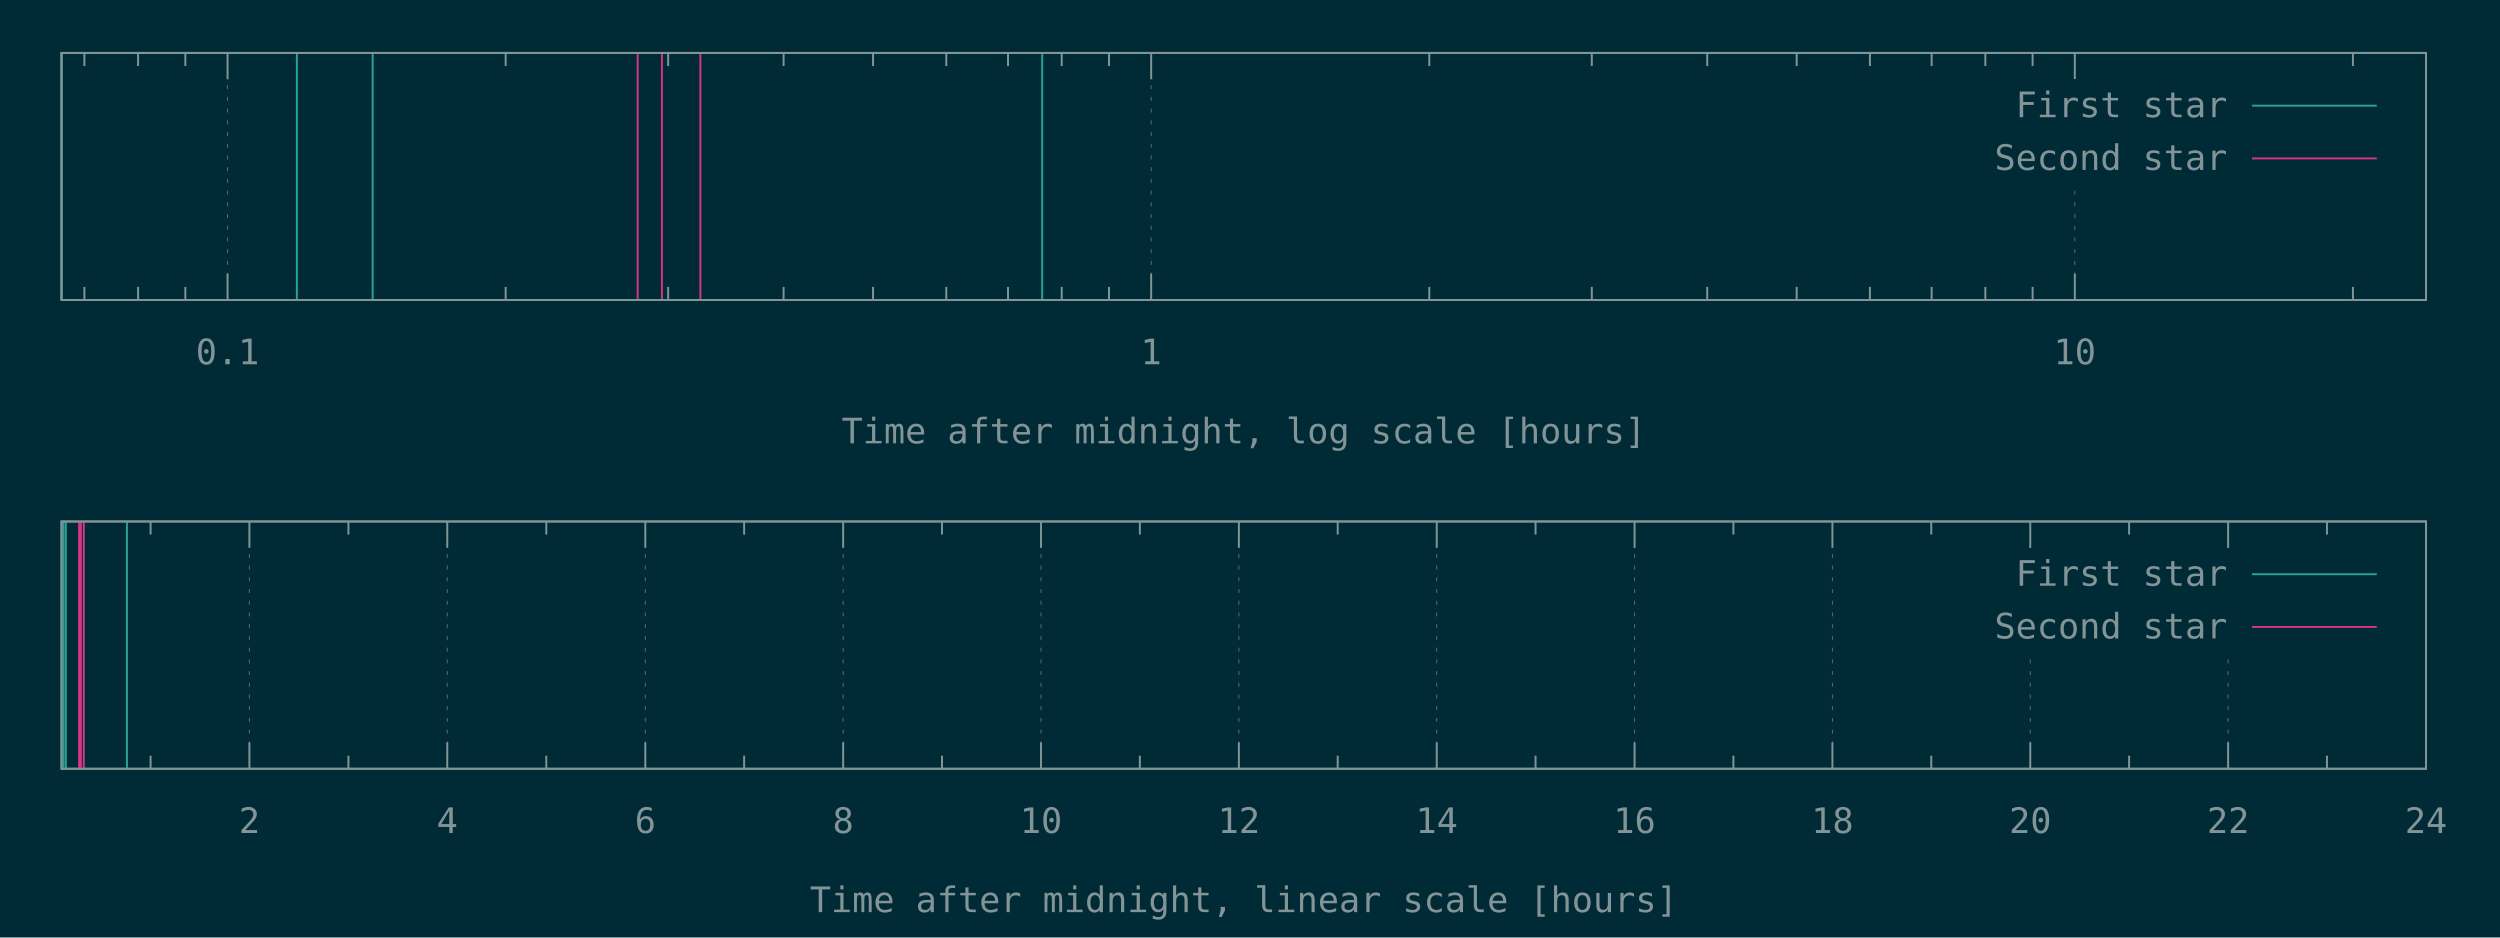
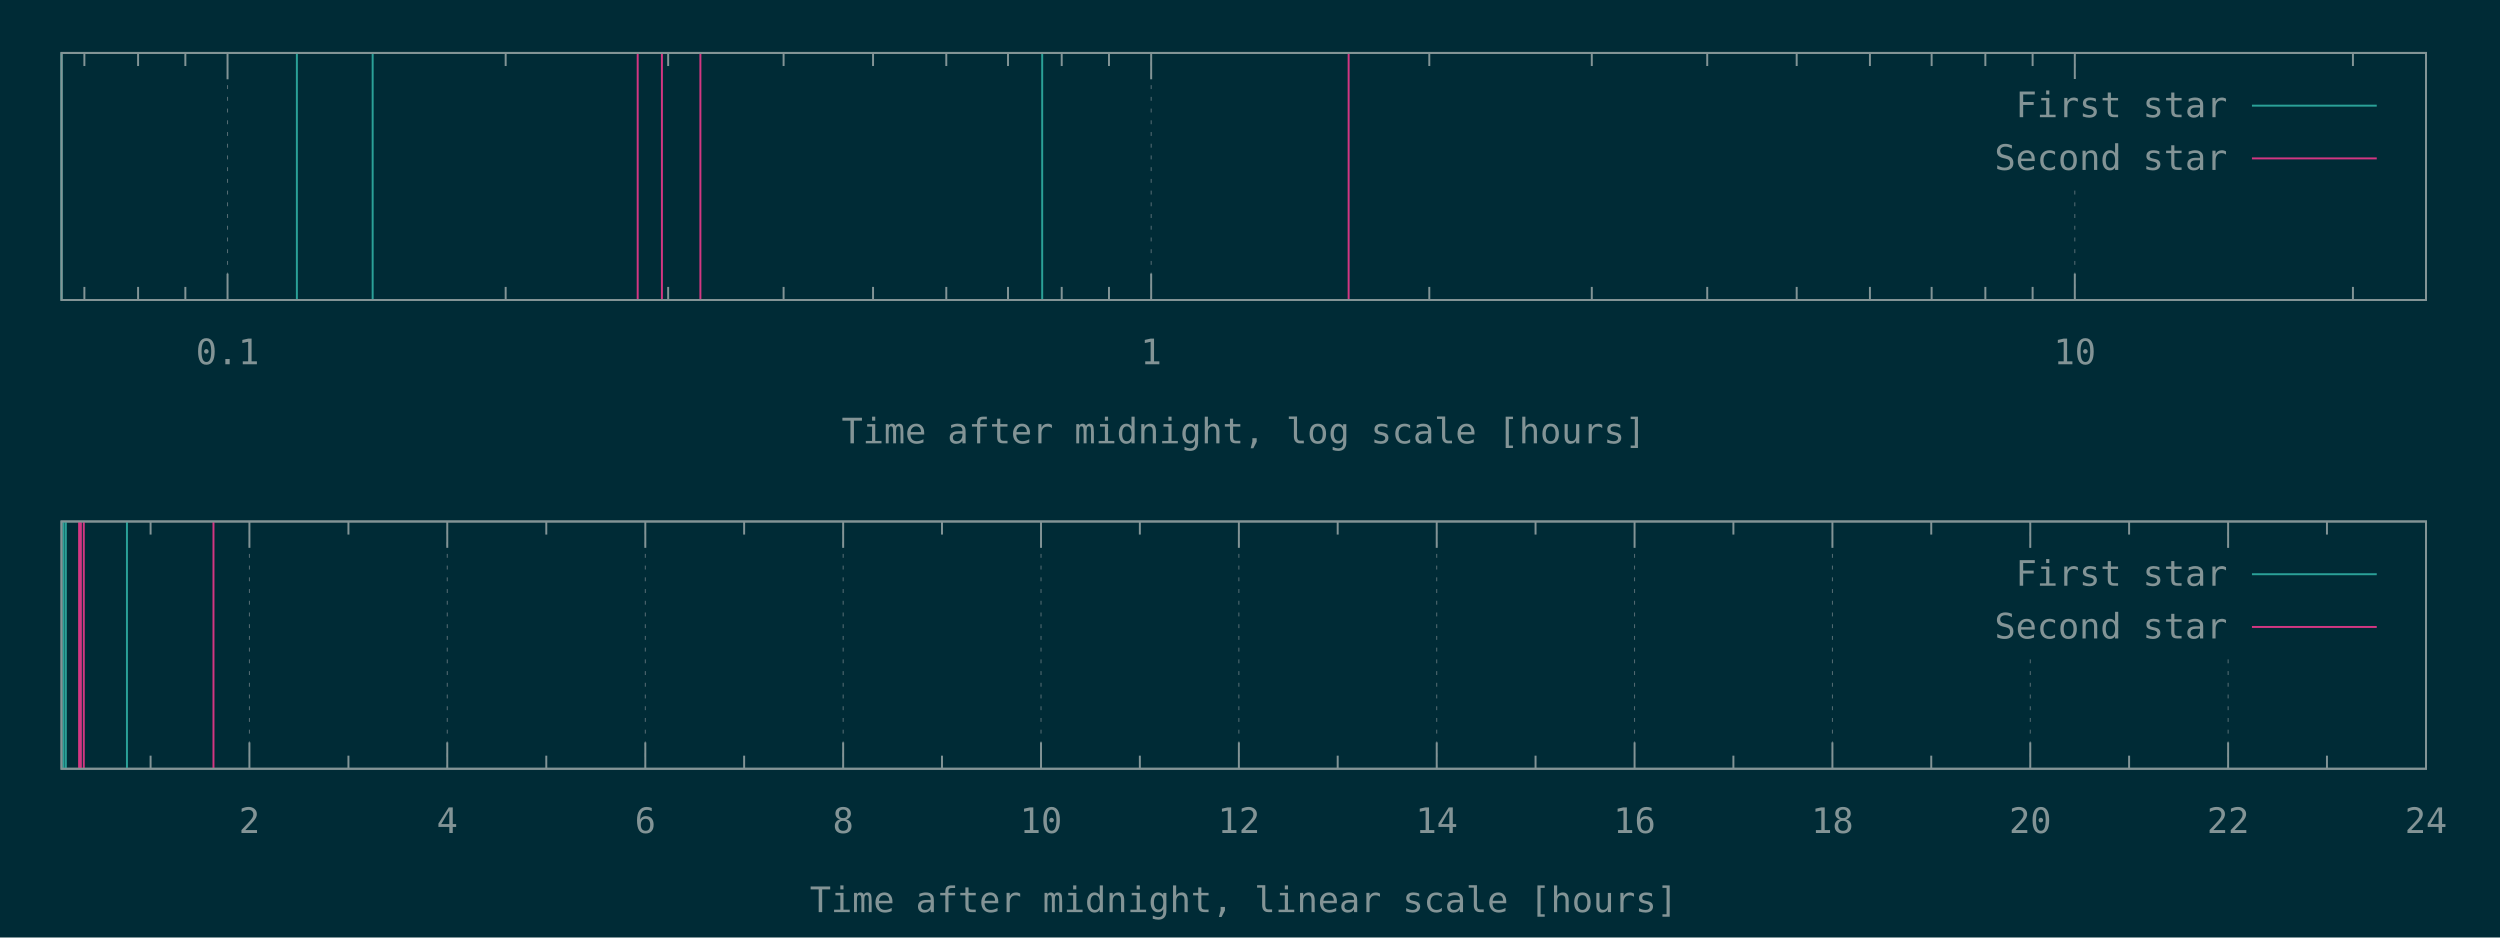
<svg xmlns="http://www.w3.org/2000/svg" xmlns:xlink="http://www.w3.org/1999/xlink" width="1280" height="480" viewBox="0 0 1280 480">
  <g id="gnuplot_canvas">
    <rect x="0" y="0" width="1280" height="480" fill="#002b36" />
    <defs>
      <circle id="gpDot" r="0.5" stroke-width="0.5" />
      <path id="gpPt0" stroke-width="0.148" stroke="currentColor" d="M-1,0 h2 M0,-1 v2" />
      <path id="gpPt1" stroke-width="0.148" stroke="currentColor" d="M-1,-1 L1,1 M1,-1 L-1,1" />
      <path id="gpPt2" stroke-width="0.148" stroke="currentColor" d="M-1,0 L1,0 M0,-1 L0,1 M-1,-1 L1,1 M-1,1 L1,-1" />
      <rect id="gpPt3" stroke-width="0.148" stroke="currentColor" x="-1" y="-1" width="2" height="2" />
      <rect id="gpPt4" stroke-width="0.148" stroke="currentColor" fill="currentColor" x="-1" y="-1" width="2" height="2" />
      <circle id="gpPt5" stroke-width="0.148" stroke="currentColor" cx="0" cy="0" r="1" />
      <use xlink:href="#gpPt5" id="gpPt6" fill="currentColor" stroke="none" />
      <path id="gpPt7" stroke-width="0.148" stroke="currentColor" d="M0,-1.33 L-1.33,0.67 L1.33,0.67 z" />
      <use xlink:href="#gpPt7" id="gpPt8" fill="currentColor" stroke="none" />
      <use xlink:href="#gpPt7" id="gpPt9" stroke="currentColor" transform="rotate(180)" />
      <use xlink:href="#gpPt9" id="gpPt10" fill="currentColor" stroke="none" />
      <use xlink:href="#gpPt3" id="gpPt11" stroke="currentColor" transform="rotate(45)" />
      <use xlink:href="#gpPt11" id="gpPt12" fill="currentColor" stroke="none" />
      <path id="gpPt13" stroke-width="0.148" stroke="currentColor" d="M0,1.330 L1.265,0.411 L0.782,-1.067 L-0.782,-1.076 L-1.265,0.411 z" />
      <use xlink:href="#gpPt13" id="gpPt14" fill="currentColor" stroke="none" />
      <filter id="textbox" filterUnits="objectBoundingBox" x="0" y="0" height="1" width="1">
        <feFlood flood-color="#002B36" flood-opacity="1" result="bgnd" />
        <feComposite in="SourceGraphic" in2="bgnd" operator="atop" />
      </filter>
      <filter id="greybox" filterUnits="objectBoundingBox" x="0" y="0" height="1" width="1">
        <feFlood flood-color="lightgrey" flood-opacity="1" result="grey" />
        <feComposite in="SourceGraphic" in2="grey" operator="atop" />
      </filter>
    </defs>
    <g fill="none" color="#002B36" stroke="currentColor" stroke-width="1.00" stroke-linecap="butt" stroke-linejoin="miter">
</g>
    <g fill="none" color="black" stroke="currentColor" stroke-width="1.00" stroke-linecap="butt" stroke-linejoin="miter">
      <path stroke="rgb(131, 148, 150)" d="M43.2,153.6 L43.2,146.9 M43.2,27.1 L43.2,33.8 M70.7,153.6 L70.7,146.9 M70.7,27.1 L70.7,33.8   M94.9,153.6 L94.9,146.9 M94.9,27.1 L94.9,33.8  " />
    </g>
    <g fill="none" color="black" stroke="rgb(131, 148, 150)" stroke-width="0.50" stroke-linecap="butt" stroke-linejoin="miter">
</g>
    <g fill="none" color="gray" stroke="currentColor" stroke-width="0.50" stroke-linecap="butt" stroke-linejoin="miter">
      <path stroke="rgb( 88, 110, 117)" stroke-dasharray="2,4" class="gridline" d="M116.5,153.6 L116.5,27.1  " />
    </g>
    <g fill="none" color="gray" stroke="rgb( 88, 110, 117)" stroke-width="1.00" stroke-linecap="butt" stroke-linejoin="miter">
</g>
    <g fill="none" color="black" stroke="currentColor" stroke-width="1.00" stroke-linecap="butt" stroke-linejoin="miter">
      <path stroke="rgb(131, 148, 150)" d="M116.5,153.6 L116.5,140.1 M116.5,27.1 L116.5,40.6  " />
      <g transform="translate(116.5,186.5)" stroke="none" fill="rgb(131,148,150)" font-family="Inconsolata" font-size="18.00" text-anchor="middle">
        <text>
          <tspan font-family="Inconsolata"> 0.1</tspan>
        </text>
      </g>
    </g>
    <g fill="none" color="black" stroke="currentColor" stroke-width="1.00" stroke-linecap="butt" stroke-linejoin="miter">
      <path stroke="rgb(131, 148, 150)" d="M258.9,153.6 L258.9,146.9 M258.9,27.1 L258.9,33.8 M342.1,153.6 L342.1,146.9 M342.1,27.1 L342.1,33.8   M401.2,153.6 L401.2,146.9 M401.2,27.1 L401.2,33.8 M447.0,153.6 L447.0,146.9 M447.0,27.1 L447.0,33.8   M484.5,153.6 L484.5,146.9 M484.5,27.1 L484.5,33.8 M516.1,153.6 L516.1,146.9 M516.1,27.1 L516.1,33.8   M543.6,153.6 L543.6,146.9 M543.6,27.1 L543.6,33.8 M567.8,153.6 L567.8,146.9 M567.8,27.1 L567.8,33.8    " />
    </g>
    <g fill="none" color="black" stroke="rgb(131, 148, 150)" stroke-width="0.50" stroke-linecap="butt" stroke-linejoin="miter">
</g>
    <g fill="none" color="gray" stroke="currentColor" stroke-width="0.50" stroke-linecap="butt" stroke-linejoin="miter">
      <path stroke="rgb( 88, 110, 117)" stroke-dasharray="2,4" class="gridline" d="M589.4,153.6 L589.4,27.1  " />
    </g>
    <g fill="none" color="gray" stroke="rgb( 88, 110, 117)" stroke-width="1.00" stroke-linecap="butt" stroke-linejoin="miter">
</g>
    <g fill="none" color="black" stroke="currentColor" stroke-width="1.00" stroke-linecap="butt" stroke-linejoin="miter">
      <path stroke="rgb(131, 148, 150)" d="M589.4,153.6 L589.4,140.1 M589.4,27.1 L589.4,40.6  " />
      <g transform="translate(589.4,186.5)" stroke="none" fill="rgb(131,148,150)" font-family="Inconsolata" font-size="18.00" text-anchor="middle">
        <text>
          <tspan font-family="Inconsolata"> 1</tspan>
        </text>
      </g>
    </g>
    <g fill="none" color="black" stroke="currentColor" stroke-width="1.00" stroke-linecap="butt" stroke-linejoin="miter">
      <path stroke="rgb(131, 148, 150)" d="M731.8,153.6 L731.8,146.9 M731.8,27.1 L731.8,33.8 M815.0,153.6 L815.0,146.9 M815.0,27.1 L815.0,33.8   M874.1,153.6 L874.1,146.9 M874.1,27.1 L874.1,33.8 M919.9,153.6 L919.9,146.9 M919.9,27.1 L919.9,33.8   M957.4,153.6 L957.4,146.9 M957.4,27.1 L957.4,33.8 M989.0,153.6 L989.0,146.9 M989.0,27.1 L989.0,33.8   M1016.5,153.6 L1016.5,146.9 M1016.5,27.1 L1016.5,33.8 M1040.7,153.6 L1040.7,146.9 M1040.7,27.1 L1040.7,33.8    " />
    </g>
    <g fill="none" color="black" stroke="rgb(131, 148, 150)" stroke-width="0.50" stroke-linecap="butt" stroke-linejoin="miter">
</g>
    <g fill="none" color="gray" stroke="currentColor" stroke-width="0.50" stroke-linecap="butt" stroke-linejoin="miter">
      <path stroke="rgb( 88, 110, 117)" stroke-dasharray="2,4" class="gridline" d="M1062.3,153.6 L1062.3,94.6 M1062.3,40.6 L1062.3,27.1  " />
    </g>
    <g fill="none" color="gray" stroke="rgb( 88, 110, 117)" stroke-width="1.00" stroke-linecap="butt" stroke-linejoin="miter">
</g>
    <g fill="none" color="black" stroke="currentColor" stroke-width="1.00" stroke-linecap="butt" stroke-linejoin="miter">
      <path stroke="rgb(131, 148, 150)" d="M1062.3,153.6 L1062.3,140.1 M1062.3,27.1 L1062.3,40.6  " />
      <g transform="translate(1062.3,186.5)" stroke="none" fill="rgb(131,148,150)" font-family="Inconsolata" font-size="18.00" text-anchor="middle">
        <text>
          <tspan font-family="Inconsolata"> 10</tspan>
        </text>
      </g>
    </g>
    <g fill="none" color="black" stroke="currentColor" stroke-width="1.00" stroke-linecap="butt" stroke-linejoin="miter">
      <path stroke="rgb(131, 148, 150)" d="M1204.7,153.6 L1204.7,146.9 M1204.7,27.1 L1204.7,33.8  " />
    </g>
    <g fill="none" color="black" stroke="currentColor" stroke-width="1.00" stroke-linecap="butt" stroke-linejoin="miter">
      <path stroke="rgb(131, 148, 150)" d="M31.5,27.1 L31.5,153.6 L1242.1,153.6 L1242.1,27.1 L31.5,27.1 Z  " />
    </g>
    <g fill="none" color="black" stroke="currentColor" stroke-width="1.00" stroke-linecap="butt" stroke-linejoin="miter">
      <g transform="translate(636.8,227.0)" stroke="none" fill="rgb(131,148,150)" font-family="Inconsolata" font-size="18.00" text-anchor="middle">
        <text>
          <tspan font-family="Inconsolata">Time after midnight, log scale [hours]</tspan>
        </text>
      </g>
    </g>
    <g fill="none" color="black" stroke="currentColor" stroke-width="1.00" stroke-linecap="butt" stroke-linejoin="miter">
</g>
    <g id="gnuplot_plot_1a">
      <g fill="none" color="black" stroke="currentColor" stroke-width="1.00" stroke-linecap="butt" stroke-linejoin="miter">
        <path stroke="rgb( 42, 161, 152)" d="M31.5,153.6 L31.5,27.1 M152.0,153.6 L152.0,27.1 M190.8,153.6 L190.8,27.1 M533.6,153.6 L533.6,27.1    " />
      </g>
    </g>
    <g id="gnuplot_plot_2a">
      <g fill="none" color="black" stroke="currentColor" stroke-width="1.00" stroke-linecap="butt" stroke-linejoin="miter">
-         <path stroke="rgb(211,  54, 130)" d="M326.5,153.6 L326.5,27.1 M338.9,153.6 L338.9,27.1 M358.6,153.6 L358.6,27.1  " />
+         <path stroke="rgb(211,  54, 130)" d="M326.5,153.6 L326.5,27.1 M338.9,153.6 L338.9,27.1 M358.6,153.6 L358.6,27.1 M690.5,153.6 L690.5,27.1    " />
      </g>
    </g>
    <g stroke="none" shape-rendering="crispEdges">
      <polygon fill="#002B36" points="1001.8,94.6 1229.5,94.6 1229.5,40.6 1001.8,40.6 " />
    </g>
    <g id="gnuplot_plot_1a">
      <g fill="none" color="black" stroke="currentColor" stroke-width="1.00" stroke-linecap="butt" stroke-linejoin="miter">
        <g transform="translate(1140.4,60.0)" stroke="none" fill="rgb(131,148,150)" font-family="Inconsolata" font-size="18.00" text-anchor="end">
          <text>
            <tspan font-family="Inconsolata">First star</tspan>
          </text>
        </g>
      </g>
      <g fill="none" color="black" stroke="currentColor" stroke-width="1.00" stroke-linecap="butt" stroke-linejoin="miter">
        <path stroke="rgb( 42, 161, 152)" d="M1153.0,54.1 L1216.9,54.1  " />
      </g>
    </g>
    <g id="gnuplot_plot_2a">
      <g fill="none" color="black" stroke="currentColor" stroke-width="1.00" stroke-linecap="butt" stroke-linejoin="miter">
        <g transform="translate(1140.4,87.0)" stroke="none" fill="rgb(131,148,150)" font-family="Inconsolata" font-size="18.00" text-anchor="end">
          <text>
            <tspan font-family="Inconsolata">Second star</tspan>
          </text>
        </g>
      </g>
      <g fill="none" color="black" stroke="currentColor" stroke-width="1.00" stroke-linecap="butt" stroke-linejoin="miter">
        <path stroke="rgb(211,  54, 130)" d="M1153.0,81.1 L1216.9,81.1  " />
      </g>
    </g>
    <g fill="none" color="#002B36" stroke="rgb(211,  54, 130)" stroke-width="2.00" stroke-linecap="butt" stroke-linejoin="miter">
</g>
    <g fill="none" color="black" stroke="currentColor" stroke-width="2.00" stroke-linecap="butt" stroke-linejoin="miter">
</g>
    <g fill="none" color="black" stroke="black" stroke-width="1.00" stroke-linecap="butt" stroke-linejoin="miter">
</g>
    <g fill="none" color="black" stroke="currentColor" stroke-width="1.00" stroke-linecap="butt" stroke-linejoin="miter">
      <path stroke="rgb(131, 148, 150)" d="M31.5,27.1 L31.5,153.6 L1242.1,153.6 L1242.1,27.1 L31.5,27.1 Z  " />
    </g>
    <g fill="none" color="black" stroke="currentColor" stroke-width="1.00" stroke-linecap="butt" stroke-linejoin="miter">
</g>
    <g fill="none" color="black" stroke="currentColor" stroke-width="1.00" stroke-linecap="butt" stroke-linejoin="miter">
      <path stroke="rgb(131, 148, 150)" d="M77.1,393.6 L77.1,386.9 M77.1,267.0 L77.1,273.7  " />
    </g>
    <g fill="none" color="black" stroke="rgb(131, 148, 150)" stroke-width="0.50" stroke-linecap="butt" stroke-linejoin="miter">
</g>
    <g fill="none" color="gray" stroke="currentColor" stroke-width="0.50" stroke-linecap="butt" stroke-linejoin="miter">
      <path stroke="rgb( 88, 110, 117)" stroke-dasharray="2,4" class="gridline" d="M127.7,393.6 L127.7,267.0  " />
    </g>
    <g fill="none" color="gray" stroke="rgb( 88, 110, 117)" stroke-width="1.00" stroke-linecap="butt" stroke-linejoin="miter">
</g>
    <g fill="none" color="black" stroke="currentColor" stroke-width="1.00" stroke-linecap="butt" stroke-linejoin="miter">
      <path stroke="rgb(131, 148, 150)" d="M127.7,393.6 L127.7,380.1 M127.7,267.0 L127.7,280.5  " />
      <g transform="translate(127.7,426.5)" stroke="none" fill="rgb(131,148,150)" font-family="Inconsolata" font-size="18.00" text-anchor="middle">
        <text>
          <tspan font-family="Inconsolata"> 2</tspan>
        </text>
      </g>
    </g>
    <g fill="none" color="black" stroke="currentColor" stroke-width="1.00" stroke-linecap="butt" stroke-linejoin="miter">
      <path stroke="rgb(131, 148, 150)" d="M178.4,393.6 L178.4,386.9 M178.4,267.0 L178.4,273.7  " />
    </g>
    <g fill="none" color="black" stroke="rgb(131, 148, 150)" stroke-width="0.50" stroke-linecap="butt" stroke-linejoin="miter">
</g>
    <g fill="none" color="gray" stroke="currentColor" stroke-width="0.50" stroke-linecap="butt" stroke-linejoin="miter">
      <path stroke="rgb( 88, 110, 117)" stroke-dasharray="2,4" class="gridline" d="M229.0,393.6 L229.0,267.0  " />
    </g>
    <g fill="none" color="gray" stroke="rgb( 88, 110, 117)" stroke-width="1.00" stroke-linecap="butt" stroke-linejoin="miter">
</g>
    <g fill="none" color="black" stroke="currentColor" stroke-width="1.00" stroke-linecap="butt" stroke-linejoin="miter">
      <path stroke="rgb(131, 148, 150)" d="M229.0,393.6 L229.0,380.1 M229.0,267.0 L229.0,280.5  " />
      <g transform="translate(229.0,426.5)" stroke="none" fill="rgb(131,148,150)" font-family="Inconsolata" font-size="18.00" text-anchor="middle">
        <text>
          <tspan font-family="Inconsolata"> 4</tspan>
        </text>
      </g>
    </g>
    <g fill="none" color="black" stroke="currentColor" stroke-width="1.00" stroke-linecap="butt" stroke-linejoin="miter">
      <path stroke="rgb(131, 148, 150)" d="M279.7,393.6 L279.7,386.9 M279.7,267.0 L279.7,273.7  " />
    </g>
    <g fill="none" color="black" stroke="rgb(131, 148, 150)" stroke-width="0.50" stroke-linecap="butt" stroke-linejoin="miter">
</g>
    <g fill="none" color="gray" stroke="currentColor" stroke-width="0.50" stroke-linecap="butt" stroke-linejoin="miter">
      <path stroke="rgb( 88, 110, 117)" stroke-dasharray="2,4" class="gridline" d="M330.4,393.6 L330.4,267.0  " />
    </g>
    <g fill="none" color="gray" stroke="rgb( 88, 110, 117)" stroke-width="1.00" stroke-linecap="butt" stroke-linejoin="miter">
</g>
    <g fill="none" color="black" stroke="currentColor" stroke-width="1.00" stroke-linecap="butt" stroke-linejoin="miter">
      <path stroke="rgb(131, 148, 150)" d="M330.4,393.6 L330.4,380.1 M330.4,267.0 L330.4,280.5  " />
      <g transform="translate(330.4,426.5)" stroke="none" fill="rgb(131,148,150)" font-family="Inconsolata" font-size="18.00" text-anchor="middle">
        <text>
          <tspan font-family="Inconsolata"> 6</tspan>
        </text>
      </g>
    </g>
    <g fill="none" color="black" stroke="currentColor" stroke-width="1.00" stroke-linecap="butt" stroke-linejoin="miter">
      <path stroke="rgb(131, 148, 150)" d="M381.0,393.6 L381.0,386.9 M381.0,267.0 L381.0,273.7  " />
    </g>
    <g fill="none" color="black" stroke="rgb(131, 148, 150)" stroke-width="0.50" stroke-linecap="butt" stroke-linejoin="miter">
</g>
    <g fill="none" color="gray" stroke="currentColor" stroke-width="0.50" stroke-linecap="butt" stroke-linejoin="miter">
      <path stroke="rgb( 88, 110, 117)" stroke-dasharray="2,4" class="gridline" d="M431.7,393.6 L431.7,267.0  " />
    </g>
    <g fill="none" color="gray" stroke="rgb( 88, 110, 117)" stroke-width="1.00" stroke-linecap="butt" stroke-linejoin="miter">
</g>
    <g fill="none" color="black" stroke="currentColor" stroke-width="1.00" stroke-linecap="butt" stroke-linejoin="miter">
      <path stroke="rgb(131, 148, 150)" d="M431.7,393.6 L431.7,380.1 M431.7,267.0 L431.7,280.5  " />
      <g transform="translate(431.7,426.5)" stroke="none" fill="rgb(131,148,150)" font-family="Inconsolata" font-size="18.00" text-anchor="middle">
        <text>
          <tspan font-family="Inconsolata"> 8</tspan>
        </text>
      </g>
    </g>
    <g fill="none" color="black" stroke="currentColor" stroke-width="1.00" stroke-linecap="butt" stroke-linejoin="miter">
      <path stroke="rgb(131, 148, 150)" d="M482.3,393.6 L482.3,386.9 M482.3,267.0 L482.3,273.7  " />
    </g>
    <g fill="none" color="black" stroke="rgb(131, 148, 150)" stroke-width="0.50" stroke-linecap="butt" stroke-linejoin="miter">
</g>
    <g fill="none" color="gray" stroke="currentColor" stroke-width="0.50" stroke-linecap="butt" stroke-linejoin="miter">
      <path stroke="rgb( 88, 110, 117)" stroke-dasharray="2,4" class="gridline" d="M533.0,393.6 L533.0,267.0  " />
    </g>
    <g fill="none" color="gray" stroke="rgb( 88, 110, 117)" stroke-width="1.00" stroke-linecap="butt" stroke-linejoin="miter">
</g>
    <g fill="none" color="black" stroke="currentColor" stroke-width="1.00" stroke-linecap="butt" stroke-linejoin="miter">
      <path stroke="rgb(131, 148, 150)" d="M533.0,393.6 L533.0,380.1 M533.0,267.0 L533.0,280.5  " />
      <g transform="translate(533.0,426.5)" stroke="none" fill="rgb(131,148,150)" font-family="Inconsolata" font-size="18.00" text-anchor="middle">
        <text>
          <tspan font-family="Inconsolata"> 10</tspan>
        </text>
      </g>
    </g>
    <g fill="none" color="black" stroke="currentColor" stroke-width="1.00" stroke-linecap="butt" stroke-linejoin="miter">
      <path stroke="rgb(131, 148, 150)" d="M583.6,393.6 L583.6,386.9 M583.6,267.0 L583.6,273.7  " />
    </g>
    <g fill="none" color="black" stroke="rgb(131, 148, 150)" stroke-width="0.50" stroke-linecap="butt" stroke-linejoin="miter">
</g>
    <g fill="none" color="gray" stroke="currentColor" stroke-width="0.50" stroke-linecap="butt" stroke-linejoin="miter">
      <path stroke="rgb( 88, 110, 117)" stroke-dasharray="2,4" class="gridline" d="M634.3,393.6 L634.3,267.0  " />
    </g>
    <g fill="none" color="gray" stroke="rgb( 88, 110, 117)" stroke-width="1.00" stroke-linecap="butt" stroke-linejoin="miter">
</g>
    <g fill="none" color="black" stroke="currentColor" stroke-width="1.00" stroke-linecap="butt" stroke-linejoin="miter">
      <path stroke="rgb(131, 148, 150)" d="M634.3,393.6 L634.3,380.1 M634.3,267.0 L634.3,280.5  " />
      <g transform="translate(634.3,426.5)" stroke="none" fill="rgb(131,148,150)" font-family="Inconsolata" font-size="18.00" text-anchor="middle">
        <text>
          <tspan font-family="Inconsolata"> 12</tspan>
        </text>
      </g>
    </g>
    <g fill="none" color="black" stroke="currentColor" stroke-width="1.00" stroke-linecap="butt" stroke-linejoin="miter">
      <path stroke="rgb(131, 148, 150)" d="M684.9,393.6 L684.9,386.9 M684.9,267.0 L684.9,273.7  " />
    </g>
    <g fill="none" color="black" stroke="rgb(131, 148, 150)" stroke-width="0.50" stroke-linecap="butt" stroke-linejoin="miter">
</g>
    <g fill="none" color="gray" stroke="currentColor" stroke-width="0.50" stroke-linecap="butt" stroke-linejoin="miter">
      <path stroke="rgb( 88, 110, 117)" stroke-dasharray="2,4" class="gridline" d="M735.6,393.6 L735.6,267.0  " />
    </g>
    <g fill="none" color="gray" stroke="rgb( 88, 110, 117)" stroke-width="1.00" stroke-linecap="butt" stroke-linejoin="miter">
</g>
    <g fill="none" color="black" stroke="currentColor" stroke-width="1.00" stroke-linecap="butt" stroke-linejoin="miter">
      <path stroke="rgb(131, 148, 150)" d="M735.6,393.6 L735.6,380.1 M735.6,267.0 L735.6,280.5  " />
      <g transform="translate(735.6,426.5)" stroke="none" fill="rgb(131,148,150)" font-family="Inconsolata" font-size="18.00" text-anchor="middle">
        <text>
          <tspan font-family="Inconsolata"> 14</tspan>
        </text>
      </g>
    </g>
    <g fill="none" color="black" stroke="currentColor" stroke-width="1.00" stroke-linecap="butt" stroke-linejoin="miter">
      <path stroke="rgb(131, 148, 150)" d="M786.2,393.6 L786.2,386.9 M786.2,267.0 L786.2,273.7  " />
    </g>
    <g fill="none" color="black" stroke="rgb(131, 148, 150)" stroke-width="0.50" stroke-linecap="butt" stroke-linejoin="miter">
</g>
    <g fill="none" color="gray" stroke="currentColor" stroke-width="0.50" stroke-linecap="butt" stroke-linejoin="miter">
      <path stroke="rgb( 88, 110, 117)" stroke-dasharray="2,4" class="gridline" d="M836.9,393.6 L836.9,267.0  " />
    </g>
    <g fill="none" color="gray" stroke="rgb( 88, 110, 117)" stroke-width="1.00" stroke-linecap="butt" stroke-linejoin="miter">
</g>
    <g fill="none" color="black" stroke="currentColor" stroke-width="1.00" stroke-linecap="butt" stroke-linejoin="miter">
      <path stroke="rgb(131, 148, 150)" d="M836.9,393.6 L836.9,380.1 M836.9,267.0 L836.9,280.5  " />
      <g transform="translate(836.9,426.5)" stroke="none" fill="rgb(131,148,150)" font-family="Inconsolata" font-size="18.00" text-anchor="middle">
        <text>
          <tspan font-family="Inconsolata"> 16</tspan>
        </text>
      </g>
    </g>
    <g fill="none" color="black" stroke="currentColor" stroke-width="1.00" stroke-linecap="butt" stroke-linejoin="miter">
      <path stroke="rgb(131, 148, 150)" d="M887.5,393.6 L887.5,386.9 M887.5,267.0 L887.5,273.7  " />
    </g>
    <g fill="none" color="black" stroke="rgb(131, 148, 150)" stroke-width="0.50" stroke-linecap="butt" stroke-linejoin="miter">
</g>
    <g fill="none" color="gray" stroke="currentColor" stroke-width="0.50" stroke-linecap="butt" stroke-linejoin="miter">
      <path stroke="rgb( 88, 110, 117)" stroke-dasharray="2,4" class="gridline" d="M938.2,393.6 L938.2,267.0  " />
    </g>
    <g fill="none" color="gray" stroke="rgb( 88, 110, 117)" stroke-width="1.00" stroke-linecap="butt" stroke-linejoin="miter">
</g>
    <g fill="none" color="black" stroke="currentColor" stroke-width="1.00" stroke-linecap="butt" stroke-linejoin="miter">
      <path stroke="rgb(131, 148, 150)" d="M938.2,393.6 L938.2,380.1 M938.2,267.0 L938.2,280.5  " />
      <g transform="translate(938.2,426.5)" stroke="none" fill="rgb(131,148,150)" font-family="Inconsolata" font-size="18.00" text-anchor="middle">
        <text>
          <tspan font-family="Inconsolata"> 18</tspan>
        </text>
      </g>
    </g>
    <g fill="none" color="black" stroke="currentColor" stroke-width="1.00" stroke-linecap="butt" stroke-linejoin="miter">
      <path stroke="rgb(131, 148, 150)" d="M988.8,393.6 L988.8,386.9 M988.8,267.0 L988.8,273.7  " />
    </g>
    <g fill="none" color="black" stroke="rgb(131, 148, 150)" stroke-width="0.50" stroke-linecap="butt" stroke-linejoin="miter">
</g>
    <g fill="none" color="gray" stroke="currentColor" stroke-width="0.50" stroke-linecap="butt" stroke-linejoin="miter">
      <path stroke="rgb( 88, 110, 117)" stroke-dasharray="2,4" class="gridline" d="M1039.5,393.6 L1039.5,334.5 M1039.5,280.5 L1039.5,267.0  " />
    </g>
    <g fill="none" color="gray" stroke="rgb( 88, 110, 117)" stroke-width="1.00" stroke-linecap="butt" stroke-linejoin="miter">
</g>
    <g fill="none" color="black" stroke="currentColor" stroke-width="1.00" stroke-linecap="butt" stroke-linejoin="miter">
      <path stroke="rgb(131, 148, 150)" d="M1039.5,393.6 L1039.5,380.1 M1039.5,267.0 L1039.5,280.5  " />
      <g transform="translate(1039.5,426.5)" stroke="none" fill="rgb(131,148,150)" font-family="Inconsolata" font-size="18.00" text-anchor="middle">
        <text>
          <tspan font-family="Inconsolata"> 20</tspan>
        </text>
      </g>
    </g>
    <g fill="none" color="black" stroke="currentColor" stroke-width="1.00" stroke-linecap="butt" stroke-linejoin="miter">
      <path stroke="rgb(131, 148, 150)" d="M1090.1,393.6 L1090.1,386.9 M1090.1,267.0 L1090.1,273.7  " />
    </g>
    <g fill="none" color="black" stroke="rgb(131, 148, 150)" stroke-width="0.50" stroke-linecap="butt" stroke-linejoin="miter">
</g>
    <g fill="none" color="gray" stroke="currentColor" stroke-width="0.50" stroke-linecap="butt" stroke-linejoin="miter">
      <path stroke="rgb( 88, 110, 117)" stroke-dasharray="2,4" class="gridline" d="M1140.8,393.6 L1140.8,334.5 M1140.8,280.5 L1140.8,267.0  " />
    </g>
    <g fill="none" color="gray" stroke="rgb( 88, 110, 117)" stroke-width="1.00" stroke-linecap="butt" stroke-linejoin="miter">
</g>
    <g fill="none" color="black" stroke="currentColor" stroke-width="1.00" stroke-linecap="butt" stroke-linejoin="miter">
      <path stroke="rgb(131, 148, 150)" d="M1140.8,393.6 L1140.8,380.1 M1140.8,267.0 L1140.8,280.5  " />
      <g transform="translate(1140.8,426.5)" stroke="none" fill="rgb(131,148,150)" font-family="Inconsolata" font-size="18.00" text-anchor="middle">
        <text>
          <tspan font-family="Inconsolata"> 22</tspan>
        </text>
      </g>
    </g>
    <g fill="none" color="black" stroke="currentColor" stroke-width="1.00" stroke-linecap="butt" stroke-linejoin="miter">
      <path stroke="rgb(131, 148, 150)" d="M1191.4,393.6 L1191.4,386.9 M1191.4,267.0 L1191.4,273.7  " />
    </g>
    <g fill="none" color="black" stroke="rgb(131, 148, 150)" stroke-width="0.50" stroke-linecap="butt" stroke-linejoin="miter">
</g>
    <g fill="none" color="gray" stroke="currentColor" stroke-width="0.50" stroke-linecap="butt" stroke-linejoin="miter">
      <path stroke="rgb( 88, 110, 117)" stroke-dasharray="2,4" class="gridline" d="M1242.1,393.6 L1242.1,267.0  " />
    </g>
    <g fill="none" color="gray" stroke="rgb( 88, 110, 117)" stroke-width="1.00" stroke-linecap="butt" stroke-linejoin="miter">
</g>
    <g fill="none" color="black" stroke="currentColor" stroke-width="1.00" stroke-linecap="butt" stroke-linejoin="miter">
      <path stroke="rgb(131, 148, 150)" d="M1242.1,393.6 L1242.1,380.1 M1242.1,267.0 L1242.1,280.5  " />
      <g transform="translate(1242.1,426.5)" stroke="none" fill="rgb(131,148,150)" font-family="Inconsolata" font-size="18.00" text-anchor="middle">
        <text>
          <tspan font-family="Inconsolata"> 24</tspan>
        </text>
      </g>
    </g>
    <g fill="none" color="black" stroke="currentColor" stroke-width="1.00" stroke-linecap="butt" stroke-linejoin="miter">
</g>
    <g fill="none" color="black" stroke="currentColor" stroke-width="1.00" stroke-linecap="butt" stroke-linejoin="miter">
      <path stroke="rgb(131, 148, 150)" d="M31.5,267.0 L31.5,393.6 L1242.1,393.6 L1242.1,267.0 L31.5,267.0 Z  " />
    </g>
    <g fill="none" color="black" stroke="currentColor" stroke-width="1.00" stroke-linecap="butt" stroke-linejoin="miter">
      <g transform="translate(636.8,467.0)" stroke="none" fill="rgb(131,148,150)" font-family="Inconsolata" font-size="18.00" text-anchor="middle">
        <text>
          <tspan font-family="Inconsolata">Time after midnight, linear scale [hours]</tspan>
        </text>
      </g>
    </g>
    <g fill="none" color="black" stroke="currentColor" stroke-width="1.00" stroke-linecap="butt" stroke-linejoin="miter">
</g>
    <g id="gnuplot_plot_1b">
      <g fill="none" color="black" stroke="currentColor" stroke-width="1.00" stroke-linecap="butt" stroke-linejoin="miter">
        <path stroke="rgb( 42, 161, 152)" d="M32.5,393.6 L32.5,267.0 M33.7,393.6 L33.7,267.0 M65.0,393.6 L65.0,267.0  " />
      </g>
    </g>
    <g id="gnuplot_plot_2b">
      <g fill="none" color="black" stroke="currentColor" stroke-width="1.00" stroke-linecap="butt" stroke-linejoin="miter">
-         <path stroke="rgb(211,  54, 130)" d="M40.5,393.6 L40.5,267.0 M41.4,393.6 L41.4,267.0 M42.9,393.6 L42.9,267.0  " />
+         <path stroke="rgb(211,  54, 130)" d="M40.5,393.6 L40.5,267.0 M41.4,393.6 L41.4,267.0 M42.9,393.6 L42.9,267.0 M109.3,393.6 L109.3,267.0    " />
      </g>
    </g>
    <g stroke="none" shape-rendering="crispEdges">
      <polygon fill="#002B36" points="1001.8,334.5 1229.5,334.5 1229.5,280.5 1001.8,280.5 " />
    </g>
    <g id="gnuplot_plot_1b">
      <g fill="none" color="black" stroke="currentColor" stroke-width="1.00" stroke-linecap="butt" stroke-linejoin="miter">
        <g transform="translate(1140.4,299.9)" stroke="none" fill="rgb(131,148,150)" font-family="Inconsolata" font-size="18.00" text-anchor="end">
          <text>
            <tspan font-family="Inconsolata">First star</tspan>
          </text>
        </g>
      </g>
      <g fill="none" color="black" stroke="currentColor" stroke-width="1.00" stroke-linecap="butt" stroke-linejoin="miter">
        <path stroke="rgb( 42, 161, 152)" d="M1153.0,294.0 L1216.9,294.0  " />
      </g>
    </g>
    <g id="gnuplot_plot_2b">
      <g fill="none" color="black" stroke="currentColor" stroke-width="1.00" stroke-linecap="butt" stroke-linejoin="miter">
        <g transform="translate(1140.4,326.9)" stroke="none" fill="rgb(131,148,150)" font-family="Inconsolata" font-size="18.00" text-anchor="end">
          <text>
            <tspan font-family="Inconsolata">Second star</tspan>
          </text>
        </g>
      </g>
      <g fill="none" color="black" stroke="currentColor" stroke-width="1.00" stroke-linecap="butt" stroke-linejoin="miter">
        <path stroke="rgb(211,  54, 130)" d="M1153.0,321.0 L1216.9,321.0  " />
      </g>
    </g>
    <g fill="none" color="#002B36" stroke="rgb(211,  54, 130)" stroke-width="2.00" stroke-linecap="butt" stroke-linejoin="miter">
</g>
    <g fill="none" color="black" stroke="currentColor" stroke-width="2.00" stroke-linecap="butt" stroke-linejoin="miter">
</g>
    <g fill="none" color="black" stroke="black" stroke-width="1.00" stroke-linecap="butt" stroke-linejoin="miter">
</g>
    <g fill="none" color="black" stroke="currentColor" stroke-width="1.00" stroke-linecap="butt" stroke-linejoin="miter">
      <path stroke="rgb(131, 148, 150)" d="M31.5,267.0 L31.5,393.6 L1242.1,393.6 L1242.1,267.0 L31.5,267.0 Z  " />
    </g>
    <g fill="none" color="black" stroke="currentColor" stroke-width="1.00" stroke-linecap="butt" stroke-linejoin="miter">
</g>
  </g>
</svg>
